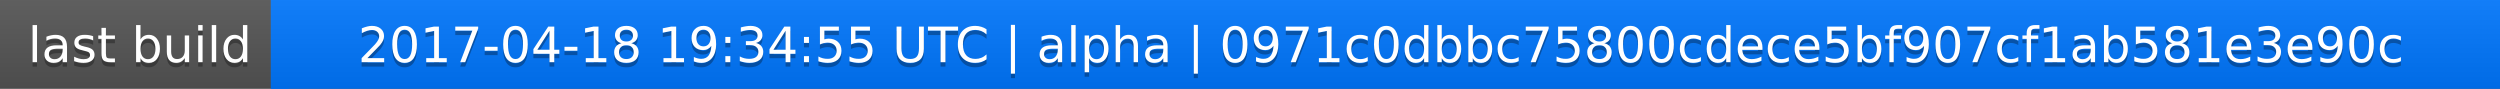
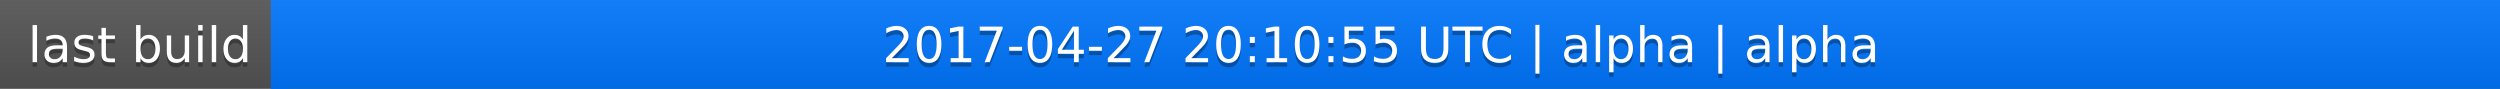
<svg xmlns="http://www.w3.org/2000/svg" width="563" height="20">
  <linearGradient id="a" x2="0" y2="100%">
    <stop offset="0" stop-color="#bbb" stop-opacity=".1" />
    <stop offset="1" stop-opacity=".1" />
  </linearGradient>
  <rect rx="0" width="563" height="20" fill="#555" />
  <rect rx="0" x="61" width="502" height="20" fill="#07f" />
  <path fill="#07f" d="M61 0h4v20h-4z" />
  <rect rx="0" width="563" height="20" fill="url(#a)" />
  <g fill="#fff" text-anchor="middle" font-family="DejaVu Sans,Verdana,Geneva,sans-serif" font-size="11">
    <text x="31.5" y="15" fill="#010101" fill-opacity=".3">last build</text>
    <text x="31.5" y="14">last build</text>
-     <text x="311" y="15" fill="#010101" fill-opacity=".3">2017-04-18 19:34:55 UTC | alpha | 0971c0dbbc75800cdece5bf907cf1ab581e3e90c</text>
-     <text x="311" y="14">2017-04-18 19:34:55 UTC | alpha | 0971c0dbbc75800cdece5bf907cf1ab581e3e90c</text>
+     <text x="311" y="15" fill="#010101" fill-opacity=".3">2017-04-27 20:10:55 UTC | alpha | alpha</text>
+     <text x="311" y="14">2017-04-27 20:10:55 UTC | alpha | alpha</text>
  </g>
</svg>
